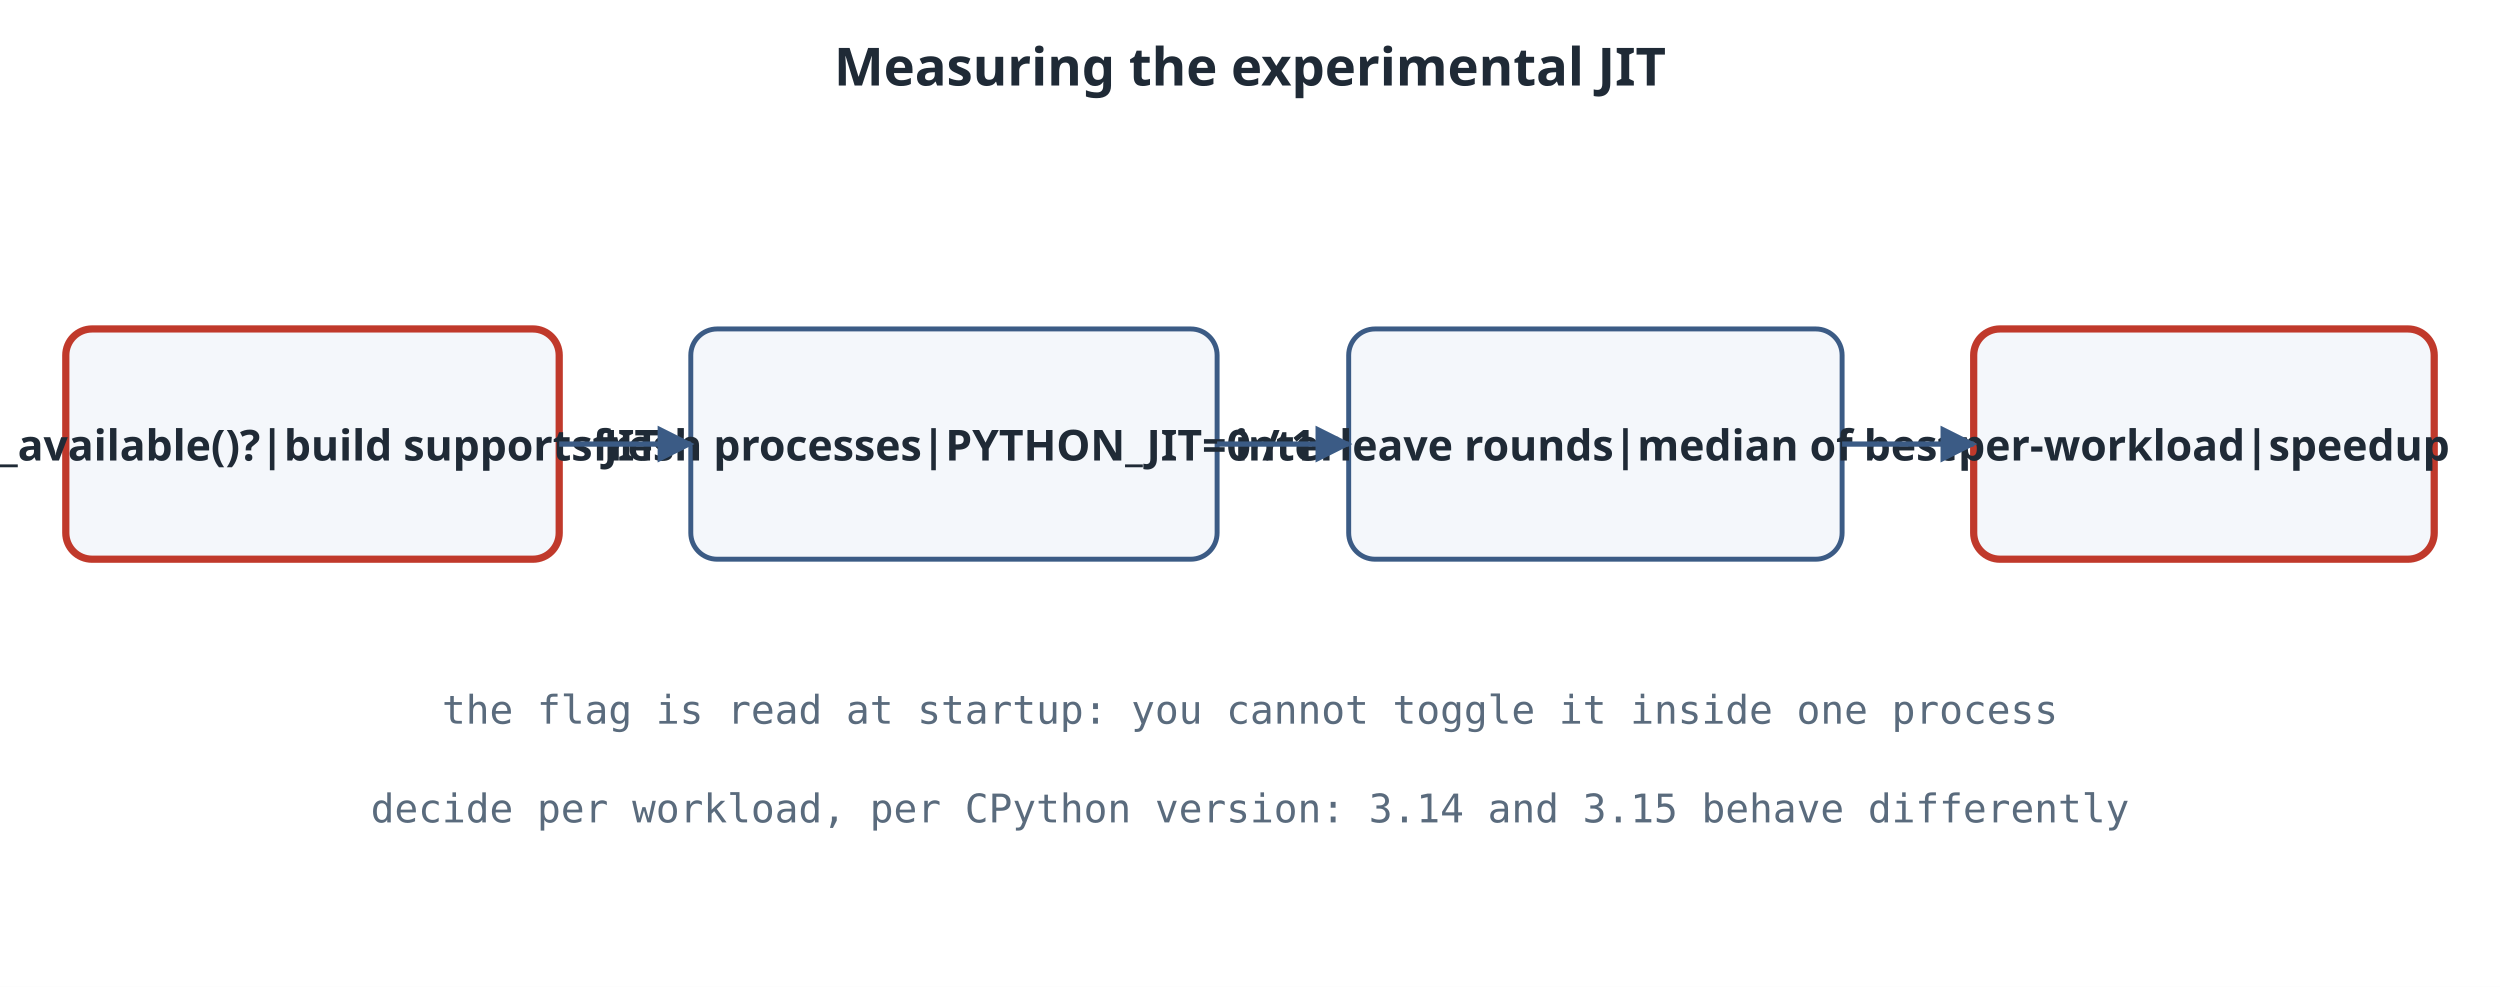
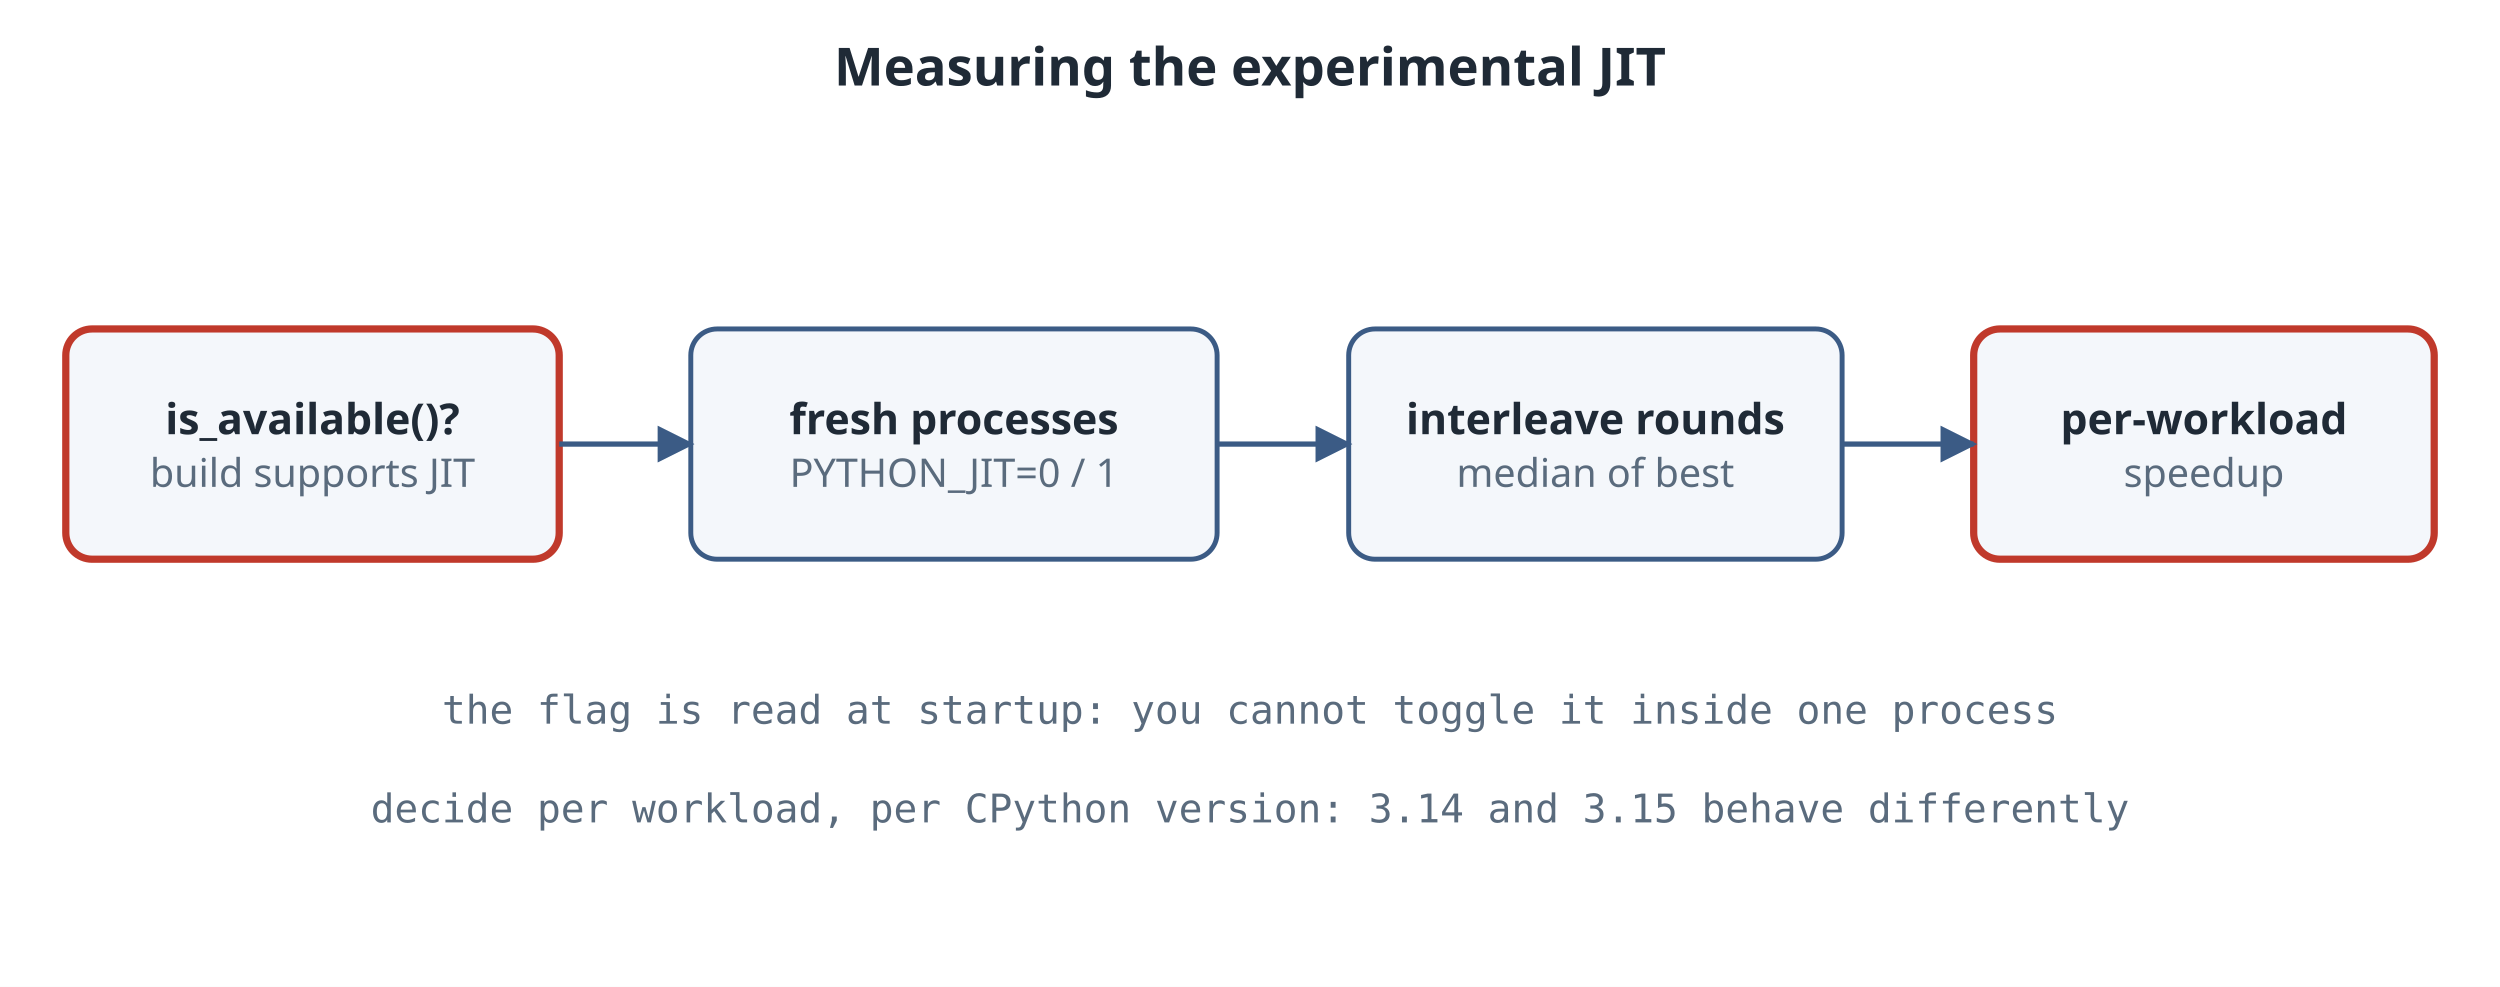
<svg xmlns="http://www.w3.org/2000/svg" viewBox="0 0 760 300" role="img" aria-label="Flow: check sys._jit.is_available, run the same benchmark in fresh processes with PYTHON_JIT=0 and PYTHON_JIT=1 interleaved, compare medians per workload, and enable the JIT only for workloads that are consistently faster." color-scheme="light">
  <rect width="760" height="300" fill="#ffffff" />
  <defs>
    <marker id="a" viewBox="0 0 10 10" refX="9" refY="5" markerWidth="7" markerHeight="7" orient="auto">
      <path d="M0 0L10 5L0 10z" fill="#3b5b85" />
    </marker>
  </defs>
  <text x="380.0" y="26" text-anchor="middle" font-family="ui-sans-serif,system-ui,sans-serif" font-size="16" font-weight="700" fill="#1f2a36">Measuring the experimental JIT</text>
  <rect x="20" y="100" width="150" height="70" rx="8" fill="#f4f7fb" stroke="#c0392b" stroke-width="2.2" />
-   <text x="95.0" y="140.0" text-anchor="middle" font-family="ui-sans-serif,system-ui,sans-serif" font-size="13" font-weight="700" fill="#1f2a36">is_available()?|build supports JIT</text>
+   <text x="95.0" y="132.0" text-anchor="middle" font-family="ui-sans-serif,system-ui,sans-serif" font-size="13" font-weight="700" fill="#1f2a36">is_available()?</text>
+   <text x="95.0" y="148.0" text-anchor="middle" font-family="ui-sans-serif,system-ui,sans-serif" font-size="12" font-weight="400" fill="#5a6b7d">build supports JIT</text>
  <rect x="210" y="100" width="160" height="70" rx="8" fill="#f4f7fb" stroke="#3b5b85" stroke-width="1.5" />
-   <text x="290.0" y="140.0" text-anchor="middle" font-family="ui-sans-serif,system-ui,sans-serif" font-size="13" font-weight="700" fill="#1f2a36">fresh processes|PYTHON_JIT=0 / 1</text>
+   <text x="290.0" y="132.0" text-anchor="middle" font-family="ui-sans-serif,system-ui,sans-serif" font-size="13" font-weight="700" fill="#1f2a36">fresh processes</text>
+   <text x="290.0" y="148.0" text-anchor="middle" font-family="ui-sans-serif,system-ui,sans-serif" font-size="12" font-weight="400" fill="#5a6b7d">PYTHON_JIT=0 / 1</text>
  <rect x="410" y="100" width="150" height="70" rx="8" fill="#f4f7fb" stroke="#3b5b85" stroke-width="1.5" />
-   <text x="485.0" y="140.0" text-anchor="middle" font-family="ui-sans-serif,system-ui,sans-serif" font-size="13" font-weight="700" fill="#1f2a36">interleave rounds|median of best</text>
+   <text x="485.0" y="132.0" text-anchor="middle" font-family="ui-sans-serif,system-ui,sans-serif" font-size="13" font-weight="700" fill="#1f2a36">interleave rounds</text>
+   <text x="485.0" y="148.0" text-anchor="middle" font-family="ui-sans-serif,system-ui,sans-serif" font-size="12" font-weight="400" fill="#5a6b7d">median of best</text>
  <rect x="600" y="100" width="140" height="70" rx="8" fill="#f4f7fb" stroke="#c0392b" stroke-width="2.2" />
-   <text x="670.0" y="140.0" text-anchor="middle" font-family="ui-sans-serif,system-ui,sans-serif" font-size="13" font-weight="700" fill="#1f2a36">per-workload|speedup</text>
+   <text x="670.0" y="132.0" text-anchor="middle" font-family="ui-sans-serif,system-ui,sans-serif" font-size="13" font-weight="700" fill="#1f2a36">per-workload</text>
+   <text x="670.0" y="148.0" text-anchor="middle" font-family="ui-sans-serif,system-ui,sans-serif" font-size="12" font-weight="400" fill="#5a6b7d">speedup</text>
  <line x1="170" y1="135" x2="210" y2="135" stroke="#3b5b85" stroke-width="1.6" marker-end="url(#a)" />
  <line x1="370" y1="135" x2="410" y2="135" stroke="#3b5b85" stroke-width="1.6" marker-end="url(#a)" />
  <line x1="560" y1="135" x2="600" y2="135" stroke="#3b5b85" stroke-width="1.6" marker-end="url(#a)" />
  <text x="380" y="220" text-anchor="middle" font-family="ui-monospace,monospace" font-size="12" fill="#5a6b7d">the flag is read at startup: you cannot toggle it inside one process</text>
  <text x="380" y="250" text-anchor="middle" font-family="ui-monospace,monospace" font-size="12" fill="#5a6b7d">decide per workload, per CPython version: 3.14 and 3.15 behave differently</text>
</svg>
